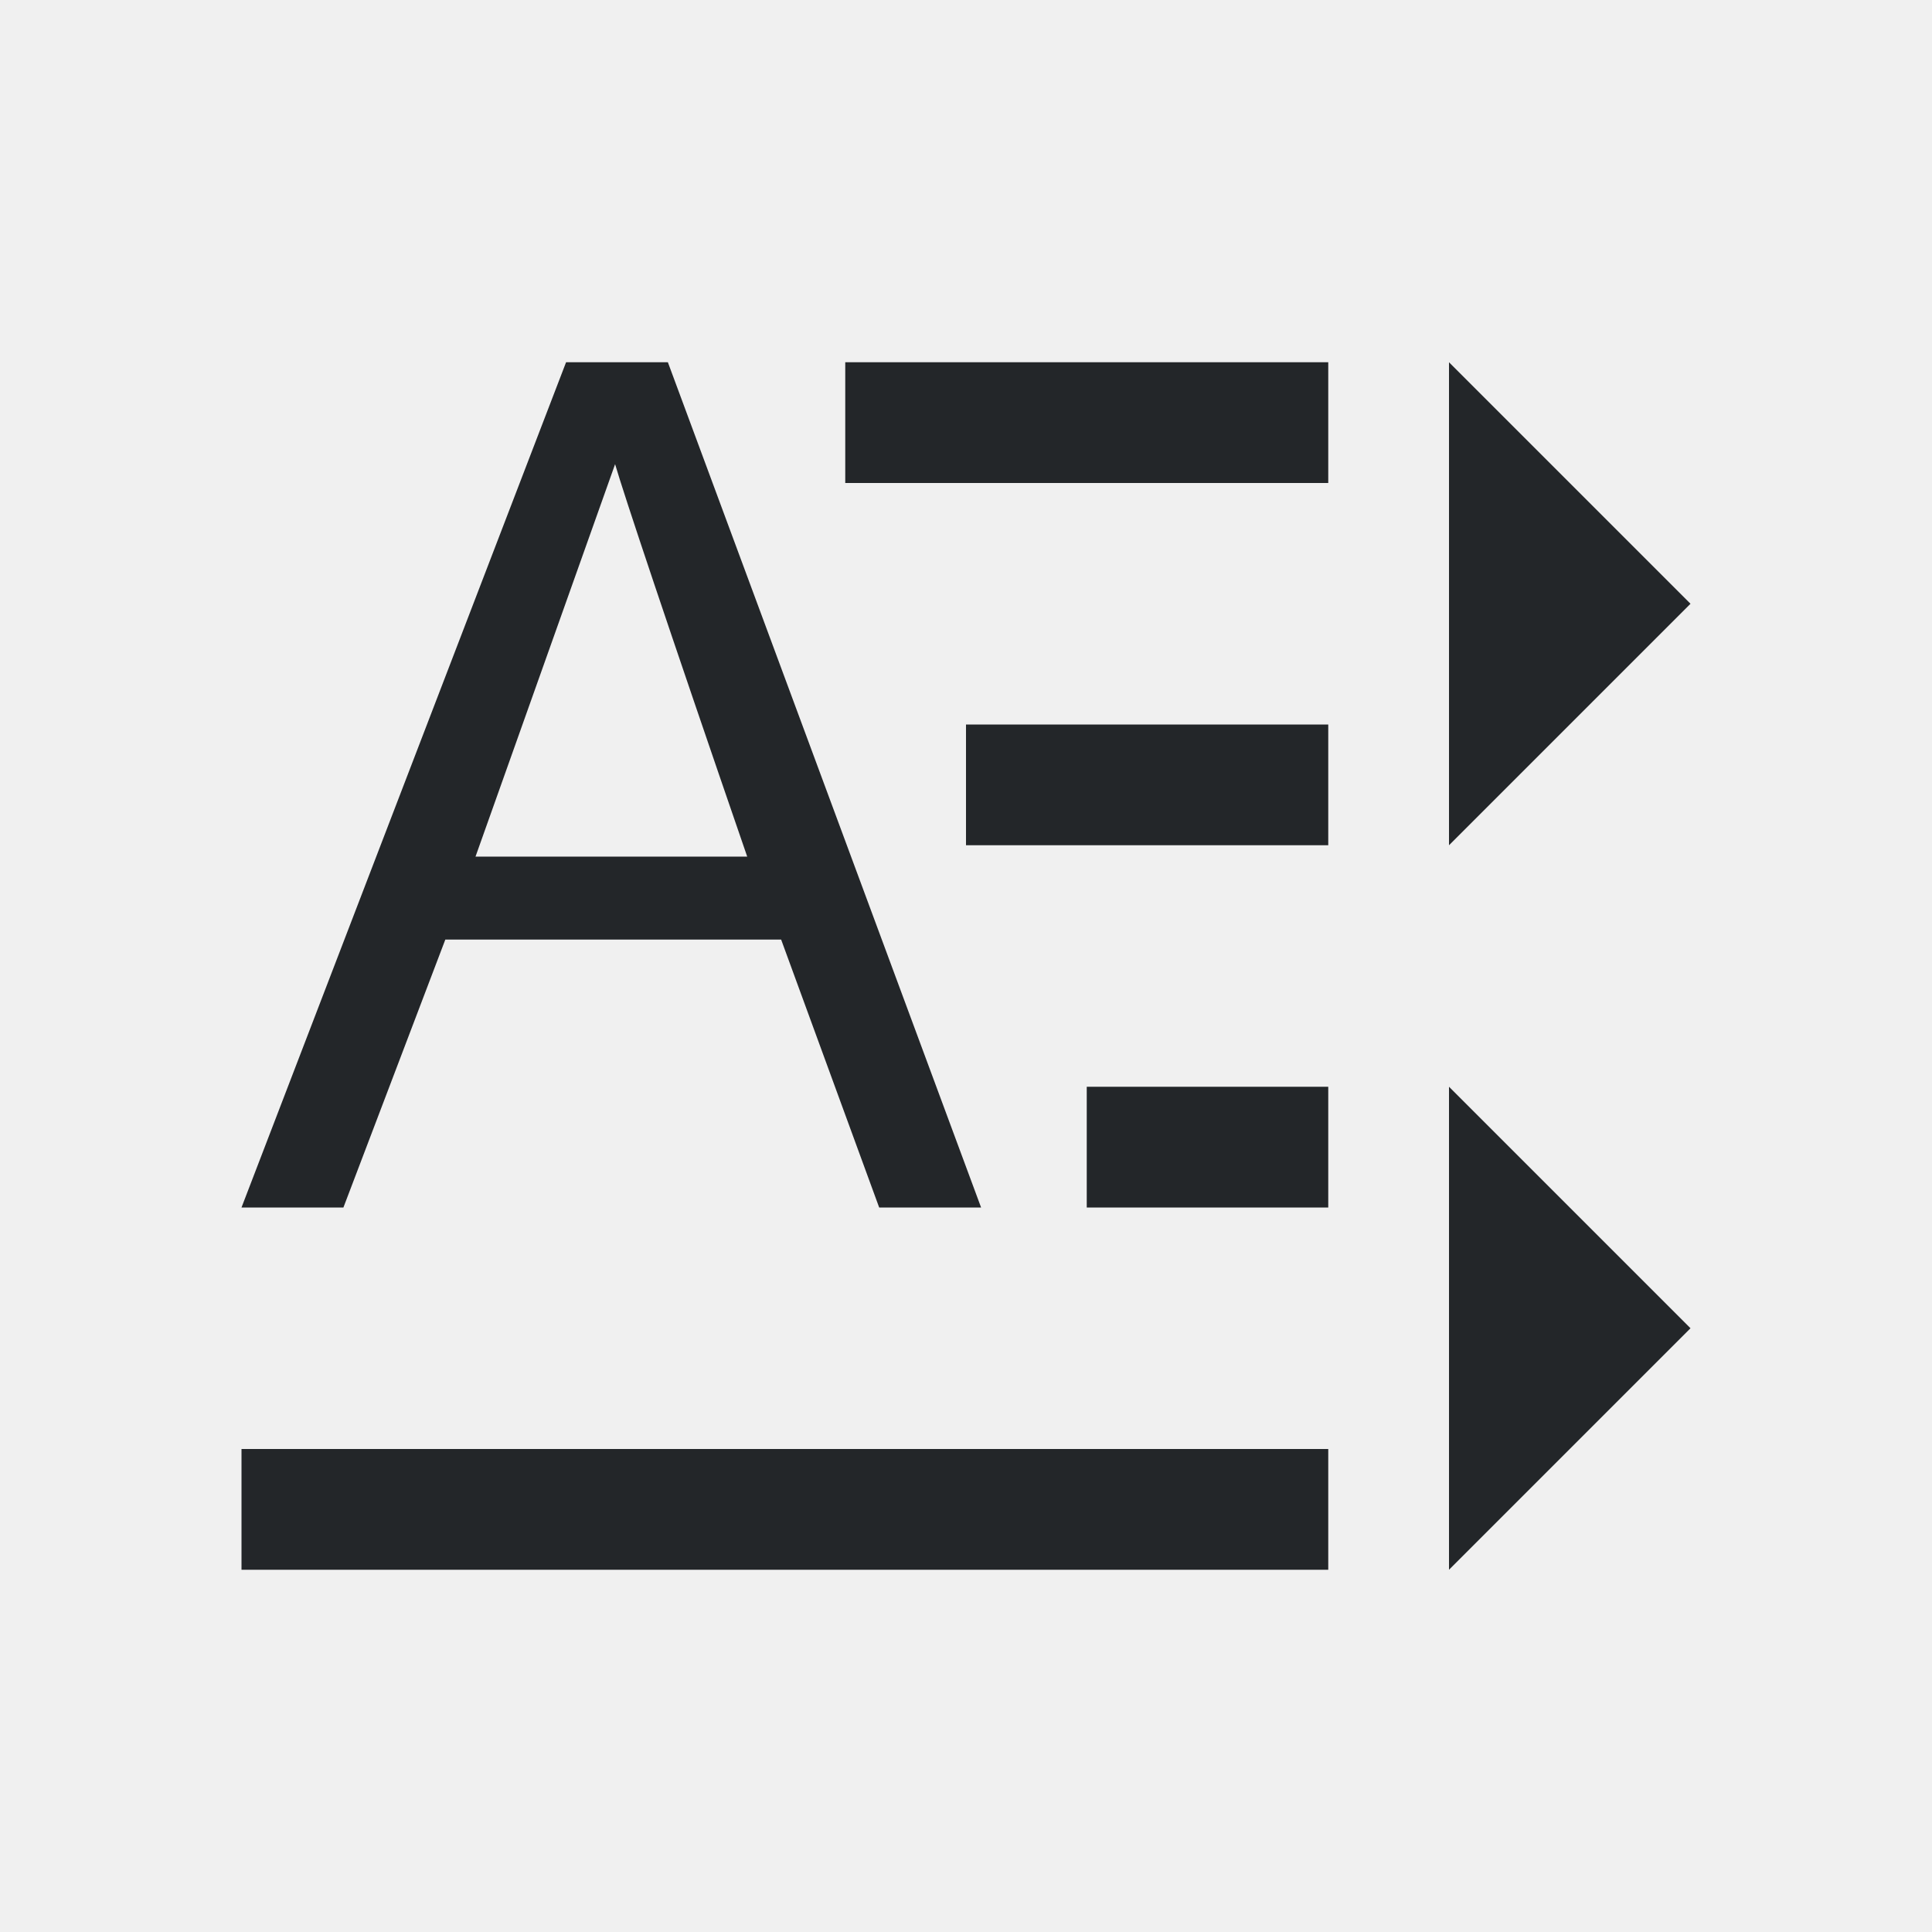
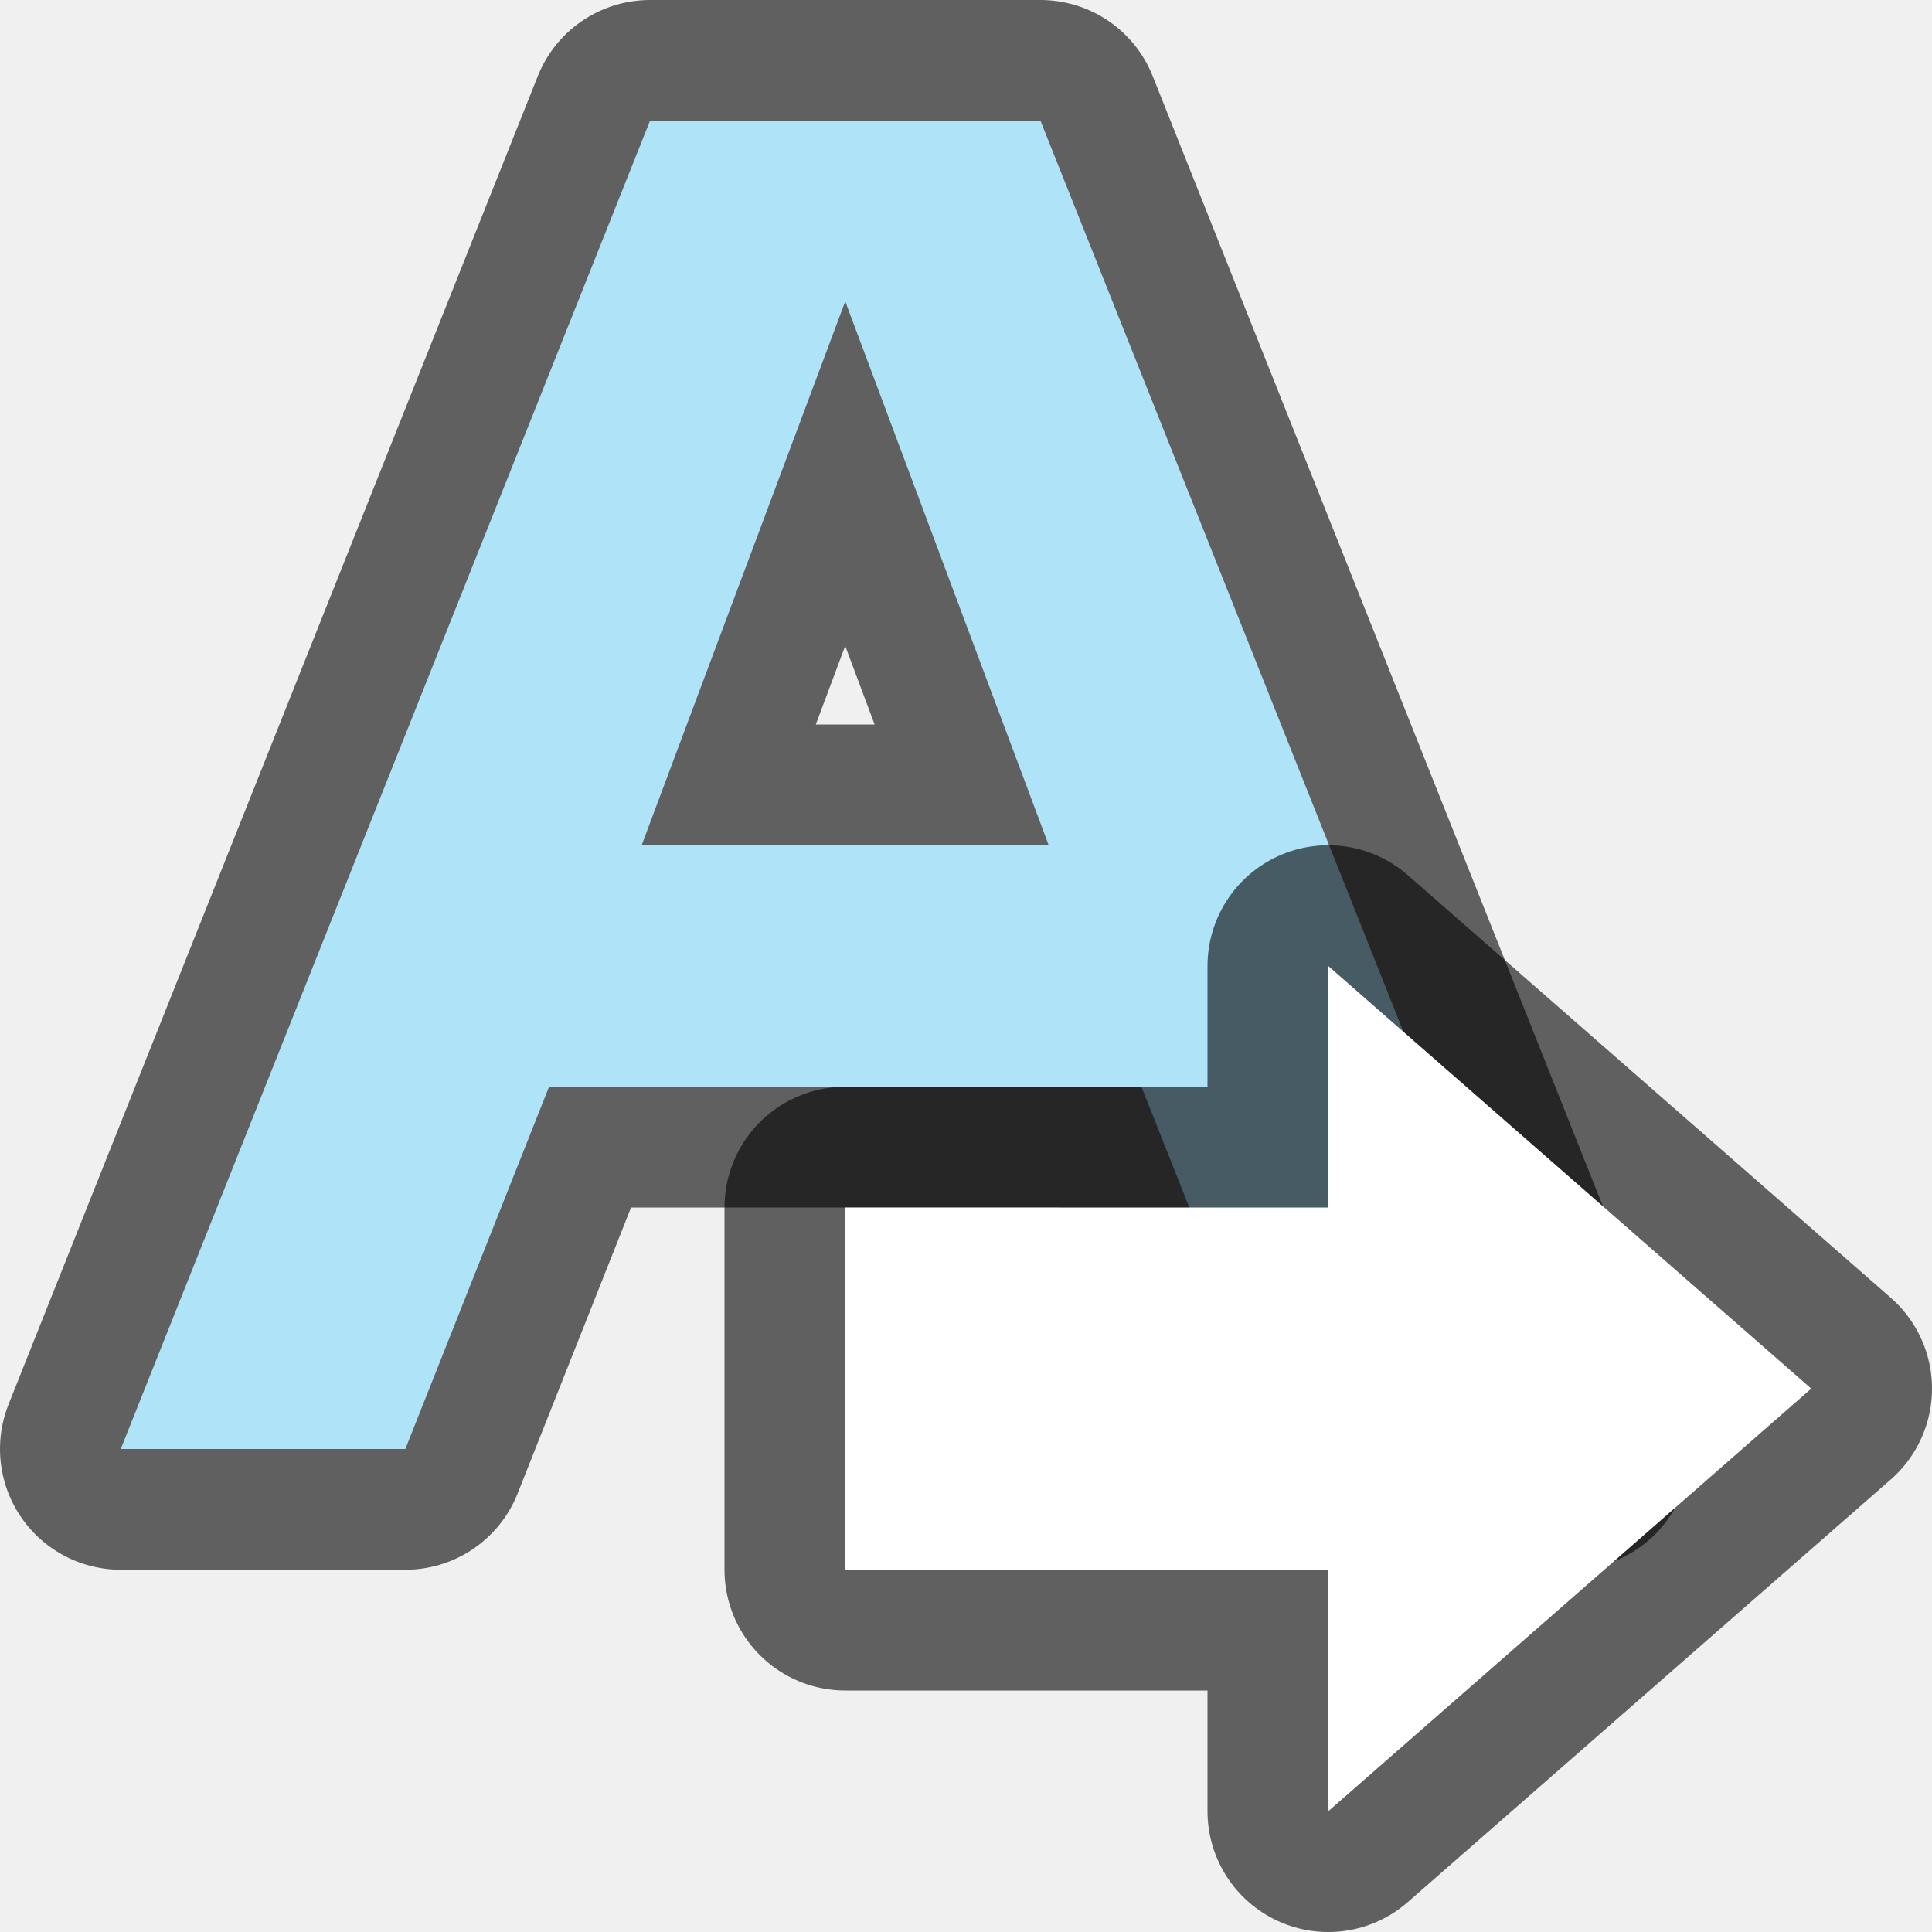
- <svg xmlns="http://www.w3.org/2000/svg" viewBox="0 0 16 16">/&gt;<path d="m4.688 3-2.688 7h.844l.844-2.219h2.781l.812 2.219h.844l-2.594-7zm2.312 0v1h4v-1zm5 0v4l2-2zm-6.906.844c.069.239.429 1.32 1.094 3.25h-2.25zm2.906 2.156v1h3v-1zm1 3v1h2v-1zm3 0v4l2-2zm-10 3v1h9v-1z" fill="#232629" />
+ <svg xmlns="http://www.w3.org/2000/svg" viewBox="0 0 16 16" version="1.1" id="svg4">
+   <defs id="defs8" />
+   <path style="opacity:0.6;fill:#000000;fill-opacity:1;stroke:#000000;stroke-width:2;stroke-linejoin:round;stroke-miterlimit:4;stroke-dasharray:none" d="M 5.383,1 1,12 H 3.357 L 4.547,9 h 2.453 2.453 l 1.189,3 h 2.357 L 8.617,1 H 7 Z M 7,2.496 8.685,7 H 7 5.314 Z" id="path839-8" />
+   <path style="fill:#aee3f8;fill-opacity:1;stroke-width:1" d="M 5.383,1 1,12 H 3.357 L 4.547,9 h 2.453 2.453 l 1.189,3 h 2.357 L 8.617,1 H 7 Z M 7,2.496 8.685,7 H 7 5.314 Z" id="path4-3" />
+   <path style="opacity:0.6;fill:#000000;fill-opacity:1;stroke:#000000;stroke-width:2;stroke-linecap:butt;stroke-linejoin:round;stroke-miterlimit:4;stroke-dasharray:none;stroke-opacity:1" d="m 15,11.5 -4,3.5 v -2 H 7 v -3 H 11 V 8 Z" id="path839" />
+   <path id="path841" d="m 15,11.5 -4,3.5 v -2 H 7 v -3 H 11 V 8 Z" style="fill:#ffffff;fill-opacity:1;stroke:none;stroke-width:1px;stroke-linecap:butt;stroke-linejoin:miter;stroke-opacity:1" />
</svg>
